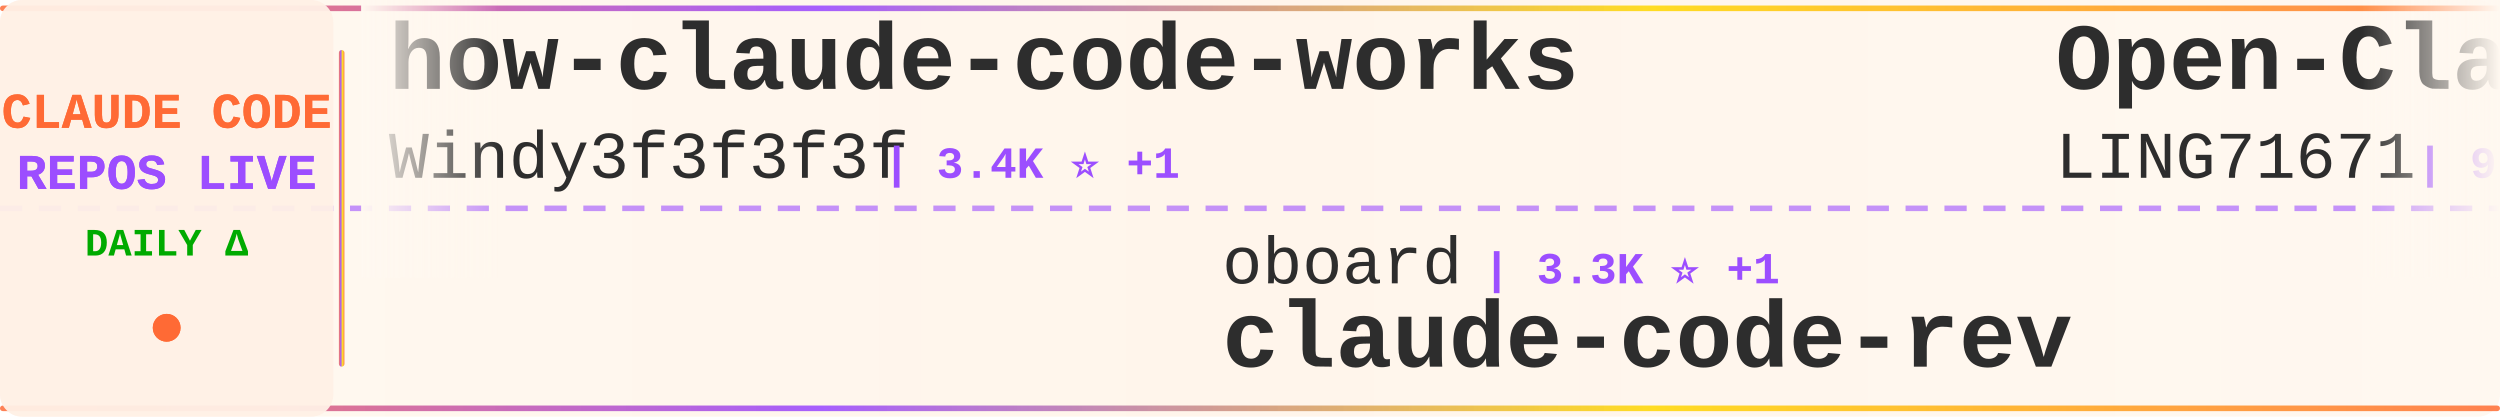
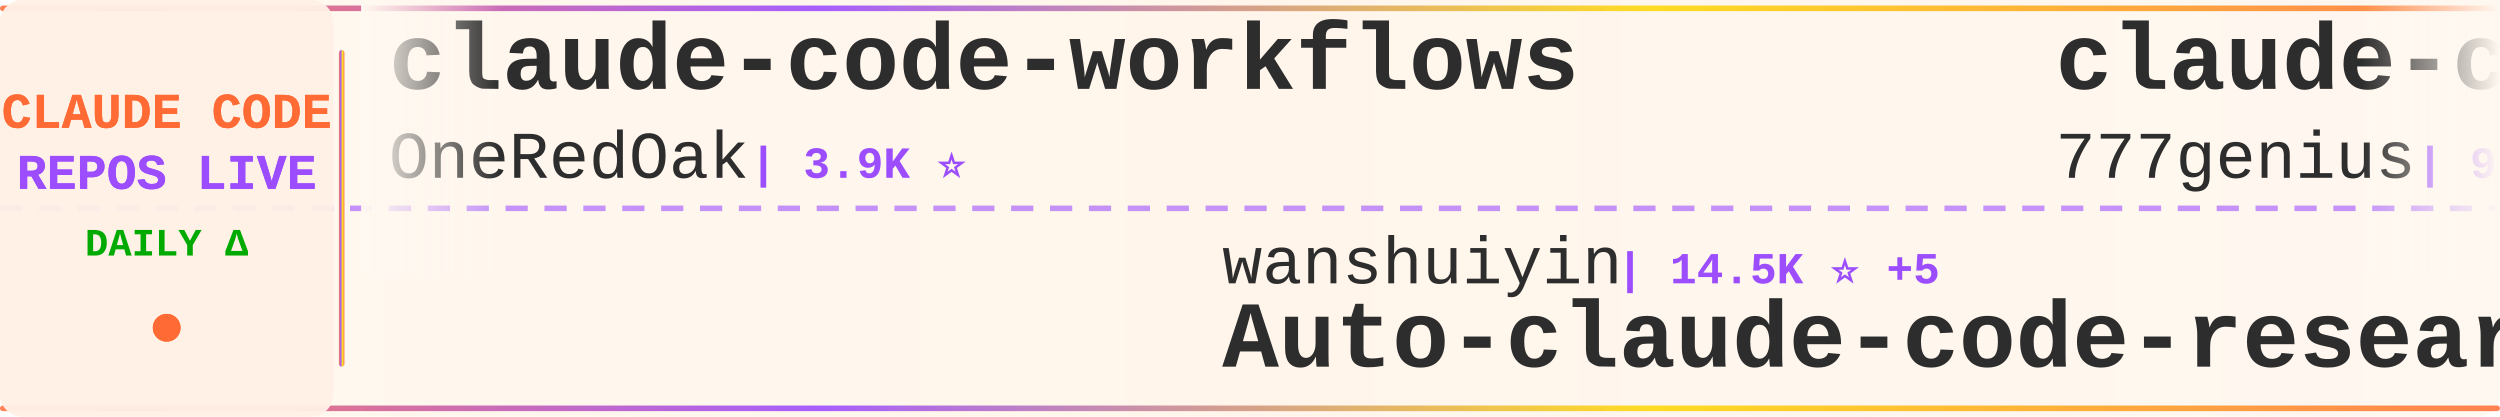
<svg xmlns="http://www.w3.org/2000/svg" width="900" height="150">
  <defs>
    <linearGradient id="tickerBg" x1="0%" y1="0%" x2="100%" y2="0%">
      <stop offset="0%" style="stop-color:#fff8f0;stop-opacity:0.98" />
      <stop offset="50%" style="stop-color:#fff5eb;stop-opacity:1" />
      <stop offset="100%" style="stop-color:#fff8f0;stop-opacity:0.98" />
    </linearGradient>
    <linearGradient id="borderGrad" x1="0%" y1="0%" x2="100%" y2="0%">
      <stop offset="0%" style="stop-color:#FF6B35;stop-opacity:0.85">
        <animate attributeName="stop-opacity" values="0.85;1;0.85" dur="2s" repeatCount="indefinite" />
      </stop>
      <stop offset="33%" style="stop-color:#9C4EFF;stop-opacity:0.9">
        <animate attributeName="stop-opacity" values="0.9;1;0.9" dur="2.2s" repeatCount="indefinite" />
      </stop>
      <stop offset="66%" style="stop-color:#FFD700;stop-opacity:0.85">
        <animate attributeName="stop-opacity" values="0.85;1;0.85" dur="1.8s" repeatCount="indefinite" />
      </stop>
      <stop offset="100%" style="stop-color:#FF6B35;stop-opacity:0.85">
        <animate attributeName="stop-opacity" values="0.85;1;0.85" dur="2s" repeatCount="indefinite" />
      </stop>
    </linearGradient>
    <filter id="textGlow">
      <feGaussianBlur stdDeviation="0.15" result="coloredBlur" />
      <feMerge>
        <feMergeNode in="coloredBlur" />
        <feMergeNode in="SourceGraphic" />
      </feMerge>
    </filter>
    <filter id="metricGlow">
      <feGaussianBlur stdDeviation="0.2" result="coloredBlur" />
      <feMerge>
        <feMergeNode in="coloredBlur" />
        <feMergeNode in="SourceGraphic" />
      </feMerge>
    </filter>
    <linearGradient id="leftFade" x1="0%" y1="0%" x2="100%" y2="0%">
      <stop offset="0%" style="stop-color:#fff8f0;stop-opacity:1" />
      <stop offset="100%" style="stop-color:#fff8f0;stop-opacity:0" />
    </linearGradient>
    <linearGradient id="rightFade" x1="0%" y1="0%" x2="100%" y2="0%">
      <stop offset="0%" style="stop-color:#fff8f0;stop-opacity:0" />
      <stop offset="100%" style="stop-color:#fff8f0;stop-opacity:1" />
    </linearGradient>
  </defs>
  <rect width="900" height="150" fill="url(#tickerBg)" rx="8" />
  <rect x="0" y="2" width="900" height="2" fill="url(#borderGrad)" rx="1" />
  <rect x="0" y="146" width="900" height="2" fill="url(#borderGrad)" rx="1" />
  <line x1="0" y1="75" x2="900" y2="75" stroke="#9C4EFF" stroke-width="2" stroke-dasharray="8 6" opacity="0.6" />
  <rect x="0" y="0" width="120" height="150" fill="#fff0e6" opacity="0.95" rx="8" />
  <text x="60" y="46" font-family="'Courier New', monospace" font-size="18" font-weight="bold" fill="#FF6B35" text-anchor="middle" filter="url(#textGlow)">
    CLAUDE CODE
  </text>
  <text x="60" y="68" font-family="'Courier New', monospace" font-size="18" font-weight="bold" fill="#9C4EFF" text-anchor="middle" filter="url(#textGlow)">
    REPOS LIVE
  </text>
  <text x="60" y="92" font-family="'Courier New', monospace" font-size="14" font-weight="bold" fill="#00aa00" text-anchor="middle">
    DAILY Δ
  </text>
  <circle cx="60" cy="118" r="5" fill="#FF6B35" filter="url(#metricGlow)">
    <animate attributeName="r" values="4;6;4" dur="1.5s" repeatCount="indefinite" />
    <animate attributeName="opacity" values="0.6;1;0.6" dur="1.5s" repeatCount="indefinite" />
  </circle>
  <rect x="122" y="18" width="2" height="114" fill="url(#borderGrad)" rx="1" />
  <clipPath id="tickerClip">
    <rect x="130" y="0" width="770" height="150" />
  </clipPath>
  <g clip-path="url(#tickerClip)">
    <g id="tickerItems">
      <animateTransform attributeName="transform" attributeType="XML" type="translate" from="0 0" to="-3000 0" dur="54s" repeatCount="indefinite" />
      <g transform="translate(0, 0)">
-         <text x="140" y="32" font-family="'Courier New', monospace" font-size="34" font-weight="bold" fill="#2d2d2d">how-claude-code-works</text>
-         <text x="140" y="64" font-family="'Courier New', monospace" font-size="24" font-weight="normal" fill="#2d2d2d" opacity="1.0">Windy3f3f3f3f</text>
-         <text x="318" y="64" font-family="'Courier New', monospace" font-size="16" font-weight="bold" fill="#9C4EFF"> | 3.4K ⭐ +1</text>
+         <text x="140" y="32" font-family="'Courier New', monospace" font-size="34" font-weight="bold" fill="#2d2d2d">claude-code-workflows</text>
+         <text x="140" y="64" font-family="'Courier New', monospace" font-size="24" font-weight="normal" fill="#2d2d2d" opacity="1.0">OneRedOak</text>
+         <text x="270" y="64" font-family="'Courier New', monospace" font-size="16" font-weight="bold" fill="#9C4EFF"> | 3.9K ⭐</text>
      </g>
      <g transform="translate(300, 0)">
-         <text x="140" y="102" font-family="'Courier New', monospace" font-size="24" font-weight="normal" fill="#2d2d2d" opacity="1.0">oboard</text>
-         <text x="234" y="102" font-family="'Courier New', monospace" font-size="16" font-weight="bold" fill="#9C4EFF"> | 3.3K ⭐ +1</text>
-         <text x="140" y="132" font-family="'Courier New', monospace" font-size="34" font-weight="bold" fill="#2d2d2d">claude-code-rev</text>
+         <text x="140" y="102" font-family="'Courier New', monospace" font-size="24" font-weight="normal" fill="#2d2d2d" opacity="1.0">wanshuiyin</text>
+         <text x="282" y="102" font-family="'Courier New', monospace" font-size="16" font-weight="bold" fill="#9C4EFF"> | 14.5K ⭐ +5</text>
+         <text x="140" y="132" font-family="'Courier New', monospace" font-size="34" font-weight="bold" fill="#2d2d2d">Auto-claude-code-researc...</text>
      </g>
      <g transform="translate(600, 0)">
-         <text x="140" y="32" font-family="'Courier New', monospace" font-size="34" font-weight="bold" fill="#2d2d2d">Open-ClaudeCode</text>
-         <text x="140" y="64" font-family="'Courier New', monospace" font-size="24" font-weight="normal" fill="#2d2d2d" opacity="1.0">LING71671</text>
-         <text x="270" y="64" font-family="'Courier New', monospace" font-size="16" font-weight="bold" fill="#9C4EFF"> | 936 ⭐ +2</text>
+         <text x="140" y="32" font-family="'Courier New', monospace" font-size="34" font-weight="bold" fill="#2d2d2d">claude-code-source-code</text>
+         <text x="140" y="64" font-family="'Courier New', monospace" font-size="24" font-weight="normal" fill="#2d2d2d" opacity="1.0">777genius</text>
+         <text x="270" y="64" font-family="'Courier New', monospace" font-size="16" font-weight="bold" fill="#9C4EFF"> | 925 ⭐</text>
      </g>
      <g transform="translate(900, 0)">
-         <text x="140" y="102" font-family="'Courier New', monospace" font-size="24" font-weight="normal" fill="#2d2d2d" opacity="1.0">ChrisWiles</text>
-         <text x="282" y="102" font-family="'Courier New', monospace" font-size="16" font-weight="bold" fill="#9C4EFF"> | 6.0K ⭐</text>
-         <text x="140" y="132" font-family="'Courier New', monospace" font-size="34" font-weight="bold" fill="#2d2d2d">claude-code-showcase</text>
+         <text x="140" y="102" font-family="'Courier New', monospace" font-size="24" font-weight="normal" fill="#2d2d2d" opacity="1.0">Yuyz0112</text>
+         <text x="258" y="102" font-family="'Courier New', monospace" font-size="16" font-weight="bold" fill="#9C4EFF"> | 2.4K ⭐ +1</text>
+         <text x="140" y="132" font-family="'Courier New', monospace" font-size="34" font-weight="bold" fill="#2d2d2d">claude-code-reverse</text>
      </g>
      <g transform="translate(1200, 0)">
-         <text x="140" y="32" font-family="'Courier New', monospace" font-size="34" font-weight="bold" fill="#2d2d2d">claude-code-guide</text>
-         <text x="140" y="64" font-family="'Courier New', monospace" font-size="24" font-weight="normal" fill="#2d2d2d" opacity="1.0">zebbern</text>
-         <text x="246" y="64" font-family="'Courier New', monospace" font-size="16" font-weight="bold" fill="#9C4EFF"> | 4.5K ⭐ +1</text>
+         <text x="140" y="32" font-family="'Courier New', monospace" font-size="34" font-weight="bold" fill="#2d2d2d">my-claude-code-setup</text>
+         <text x="140" y="64" font-family="'Courier New', monospace" font-size="24" font-weight="normal" fill="#2d2d2d" opacity="1.0">centminmod</text>
+         <text x="282" y="64" font-family="'Courier New', monospace" font-size="16" font-weight="bold" fill="#9C4EFF"> | 2.6K ⭐</text>
      </g>
      <g transform="translate(1500, 0)">
-         <text x="140" y="102" font-family="'Courier New', monospace" font-size="24" font-weight="normal" fill="#2d2d2d" opacity="1.0">VoltAgent</text>
-         <text x="270" y="102" font-family="'Courier New', monospace" font-size="16" font-weight="bold" fill="#9C4EFF"> | 24.2K ⭐ +7</text>
-         <text x="140" y="132" font-family="'Courier New', monospace" font-size="34" font-weight="bold" fill="#2d2d2d">awesome-claude-code-suba...</text>
+         <text x="140" y="102" font-family="'Courier New', monospace" font-size="24" font-weight="normal" fill="#2d2d2d" opacity="1.0">hangsman</text>
+         <text x="258" y="102" font-family="'Courier New', monospace" font-size="16" font-weight="bold" fill="#9C4EFF"> | 791 ⭐</text>
+         <text x="140" y="132" font-family="'Courier New', monospace" font-size="34" font-weight="bold" fill="#2d2d2d">claude-code-source</text>
      </g>
      <g transform="translate(1800, 0)">
-         <text x="140" y="32" font-family="'Courier New', monospace" font-size="34" font-weight="bold" fill="#2d2d2d">learn-claude-code</text>
-         <text x="140" y="64" font-family="'Courier New', monospace" font-size="24" font-weight="normal" fill="#2d2d2d" opacity="1.0">shareAI-lab</text>
-         <text x="294" y="64" font-family="'Courier New', monospace" font-size="16" font-weight="bold" fill="#9C4EFF"> | 73.7K ⭐ +26</text>
+         <text x="140" y="32" font-family="'Courier New', monospace" font-size="34" font-weight="bold" fill="#2d2d2d">Claude-Code</text>
+         <text x="140" y="64" font-family="'Courier New', monospace" font-size="24" font-weight="normal" fill="#2d2d2d" opacity="1.0">OrcaWhisper</text>
+         <text x="294" y="64" font-family="'Courier New', monospace" font-size="16" font-weight="bold" fill="#9C4EFF"> | 87 ⭐</text>
      </g>
      <g transform="translate(2100, 0)">
-         <text x="140" y="102" font-family="'Courier New', monospace" font-size="24" font-weight="normal" fill="#2d2d2d" opacity="1.0">liuup</text>
-         <text x="222" y="102" font-family="'Courier New', monospace" font-size="16" font-weight="bold" fill="#9C4EFF"> | 3.8K ⭐ +1</text>
-         <text x="140" y="132" font-family="'Courier New', monospace" font-size="34" font-weight="bold" fill="#2d2d2d">claude-code-analysis</text>
+         <text x="140" y="102" font-family="'Courier New', monospace" font-size="24" font-weight="normal" fill="#2d2d2d" opacity="1.0">jeremylongshore</text>
+         <text x="342" y="102" font-family="'Courier New', monospace" font-size="16" font-weight="bold" fill="#9C4EFF"> | 2.6K ⭐</text>
+         <text x="140" y="132" font-family="'Courier New', monospace" font-size="34" font-weight="bold" fill="#2d2d2d">claude-code-plugins-plus...</text>
      </g>
      <g transform="translate(2400, 0)">
-         <text x="140" y="32" font-family="'Courier New', monospace" font-size="34" font-weight="bold" fill="#2d2d2d">claude-code-transcripts</text>
-         <text x="140" y="64" font-family="'Courier New', monospace" font-size="24" font-weight="normal" fill="#2d2d2d" opacity="1.0">simonw</text>
-         <text x="234" y="64" font-family="'Courier New', monospace" font-size="16" font-weight="bold" fill="#9C4EFF"> | 1.7K ⭐</text>
+         <text x="140" y="32" font-family="'Courier New', monospace" font-size="34" font-weight="bold" fill="#2d2d2d">claude-code-tips</text>
+         <text x="140" y="64" font-family="'Courier New', monospace" font-size="24" font-weight="normal" fill="#2d2d2d" opacity="1.0">ykdojo</text>
+         <text x="234" y="64" font-family="'Courier New', monospace" font-size="16" font-weight="bold" fill="#9C4EFF"> | 9.6K ⭐</text>
      </g>
      <g transform="translate(2700, 0)">
-         <text x="140" y="102" font-family="'Courier New', monospace" font-size="24" font-weight="normal" fill="#2d2d2d" opacity="1.0">alirezarezvani</text>
-         <text x="330" y="102" font-family="'Courier New', monospace" font-size="16" font-weight="bold" fill="#9C4EFF"> | 24.2K ⭐ +3</text>
-         <text x="140" y="132" font-family="'Courier New', monospace" font-size="34" font-weight="bold" fill="#2d2d2d">claude-skills</text>
+         <text x="140" y="102" font-family="'Courier New', monospace" font-size="24" font-weight="normal" fill="#2d2d2d" opacity="1.0">fazxes</text>
+         <text x="234" y="102" font-family="'Courier New', monospace" font-size="16" font-weight="bold" fill="#9C4EFF"> | 231 ⭐</text>
+         <text x="140" y="132" font-family="'Courier New', monospace" font-size="34" font-weight="bold" fill="#2d2d2d">Claude-code</text>
      </g>
      <g transform="translate(3000, 0)">
-         <text x="140" y="32" font-family="'Courier New', monospace" font-size="34" font-weight="bold" fill="#2d2d2d">how-claude-code-works</text>
-         <text x="140" y="64" font-family="'Courier New', monospace" font-size="24" font-weight="normal" fill="#2d2d2d" opacity="1.0">Windy3f3f3f3f</text>
-         <text x="318" y="64" font-family="'Courier New', monospace" font-size="16" font-weight="bold" fill="#9C4EFF"> | 3.4K ⭐ +1</text>
+         <text x="140" y="32" font-family="'Courier New', monospace" font-size="34" font-weight="bold" fill="#2d2d2d">claude-code-workflows</text>
+         <text x="140" y="64" font-family="'Courier New', monospace" font-size="24" font-weight="normal" fill="#2d2d2d" opacity="1.0">OneRedOak</text>
+         <text x="270" y="64" font-family="'Courier New', monospace" font-size="16" font-weight="bold" fill="#9C4EFF"> | 3.9K ⭐</text>
      </g>
      <g transform="translate(3300, 0)">
-         <text x="140" y="102" font-family="'Courier New', monospace" font-size="24" font-weight="normal" fill="#2d2d2d" opacity="1.0">oboard</text>
-         <text x="234" y="102" font-family="'Courier New', monospace" font-size="16" font-weight="bold" fill="#9C4EFF"> | 3.3K ⭐ +1</text>
-         <text x="140" y="132" font-family="'Courier New', monospace" font-size="34" font-weight="bold" fill="#2d2d2d">claude-code-rev</text>
+         <text x="140" y="102" font-family="'Courier New', monospace" font-size="24" font-weight="normal" fill="#2d2d2d" opacity="1.0">wanshuiyin</text>
+         <text x="282" y="102" font-family="'Courier New', monospace" font-size="16" font-weight="bold" fill="#9C4EFF"> | 14.5K ⭐ +5</text>
+         <text x="140" y="132" font-family="'Courier New', monospace" font-size="34" font-weight="bold" fill="#2d2d2d">Auto-claude-code-researc...</text>
      </g>
      <g transform="translate(3600, 0)">
-         <text x="140" y="32" font-family="'Courier New', monospace" font-size="34" font-weight="bold" fill="#2d2d2d">Open-ClaudeCode</text>
-         <text x="140" y="64" font-family="'Courier New', monospace" font-size="24" font-weight="normal" fill="#2d2d2d" opacity="1.0">LING71671</text>
-         <text x="270" y="64" font-family="'Courier New', monospace" font-size="16" font-weight="bold" fill="#9C4EFF"> | 936 ⭐ +2</text>
+         <text x="140" y="32" font-family="'Courier New', monospace" font-size="34" font-weight="bold" fill="#2d2d2d">claude-code-source-code</text>
+         <text x="140" y="64" font-family="'Courier New', monospace" font-size="24" font-weight="normal" fill="#2d2d2d" opacity="1.0">777genius</text>
+         <text x="270" y="64" font-family="'Courier New', monospace" font-size="16" font-weight="bold" fill="#9C4EFF"> | 925 ⭐</text>
      </g>
      <g transform="translate(3900, 0)">
-         <text x="140" y="102" font-family="'Courier New', monospace" font-size="24" font-weight="normal" fill="#2d2d2d" opacity="1.0">ChrisWiles</text>
-         <text x="282" y="102" font-family="'Courier New', monospace" font-size="16" font-weight="bold" fill="#9C4EFF"> | 6.0K ⭐</text>
-         <text x="140" y="132" font-family="'Courier New', monospace" font-size="34" font-weight="bold" fill="#2d2d2d">claude-code-showcase</text>
+         <text x="140" y="102" font-family="'Courier New', monospace" font-size="24" font-weight="normal" fill="#2d2d2d" opacity="1.0">Yuyz0112</text>
+         <text x="258" y="102" font-family="'Courier New', monospace" font-size="16" font-weight="bold" fill="#9C4EFF"> | 2.4K ⭐ +1</text>
+         <text x="140" y="132" font-family="'Courier New', monospace" font-size="34" font-weight="bold" fill="#2d2d2d">claude-code-reverse</text>
      </g>
    </g>
  </g>
  <rect x="130" y="0" width="50" height="100" fill="url(#leftFade)" />
  <rect x="850" y="0" width="50" height="100" fill="url(#rightFade)" />
</svg>
